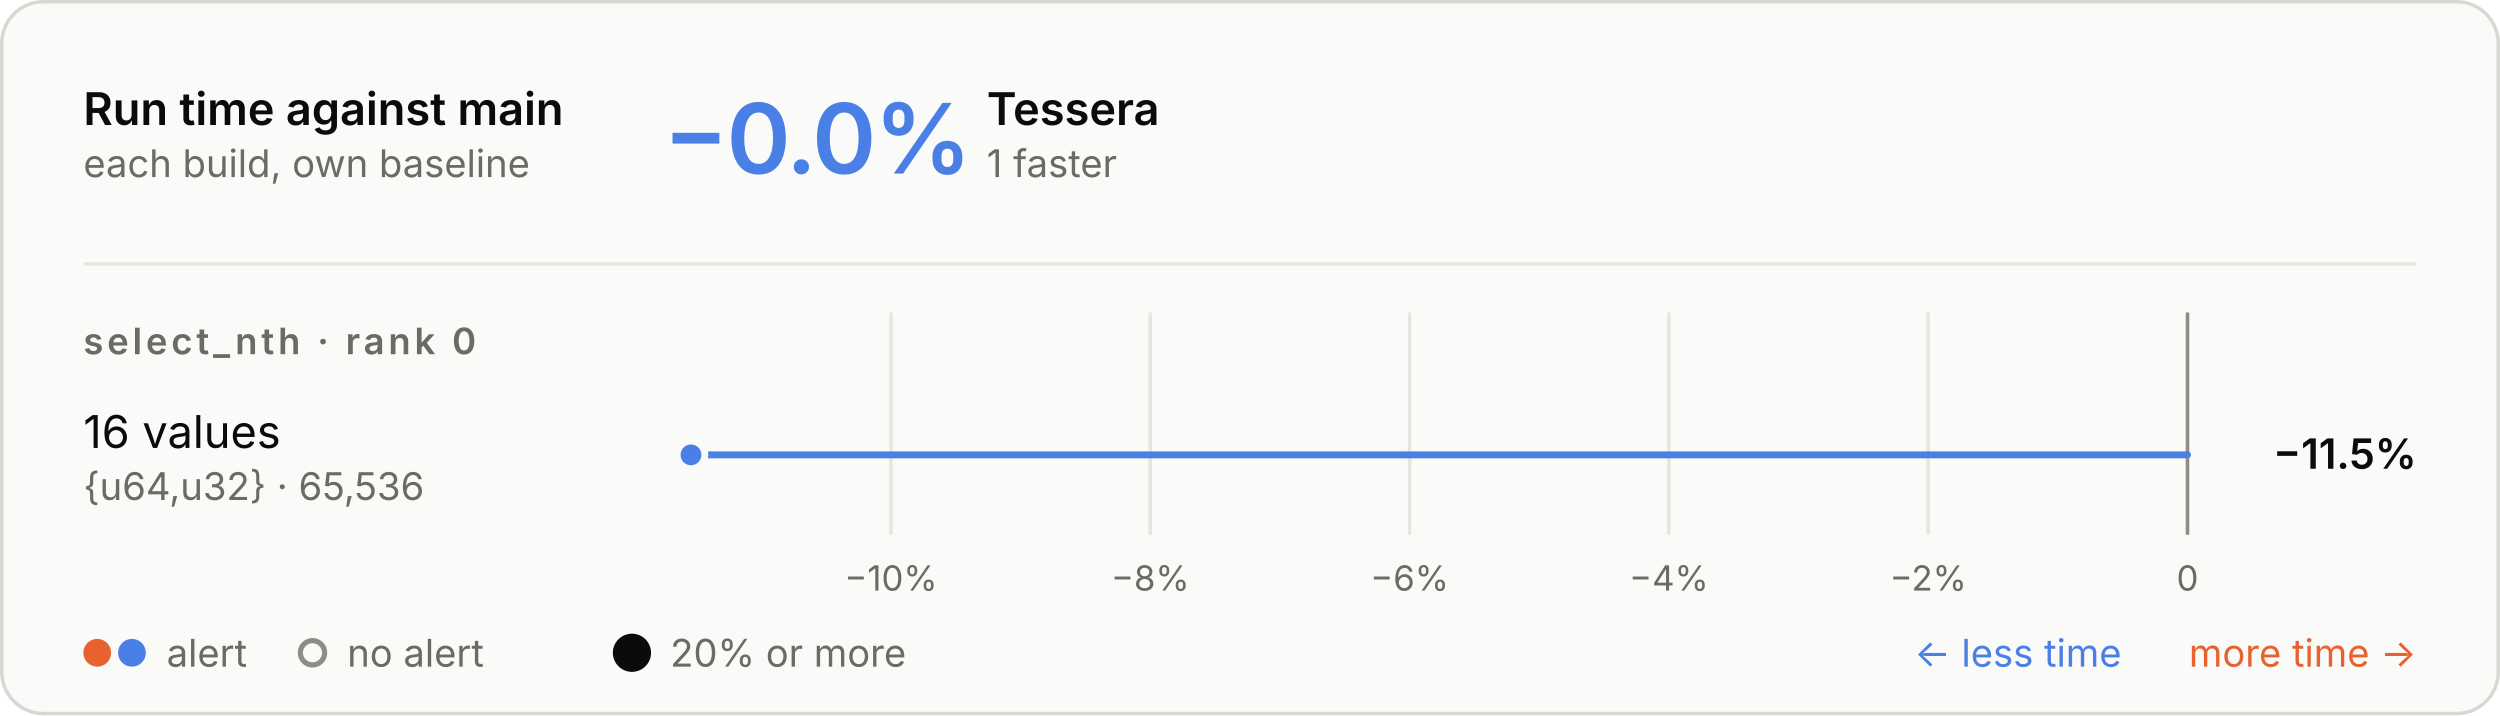
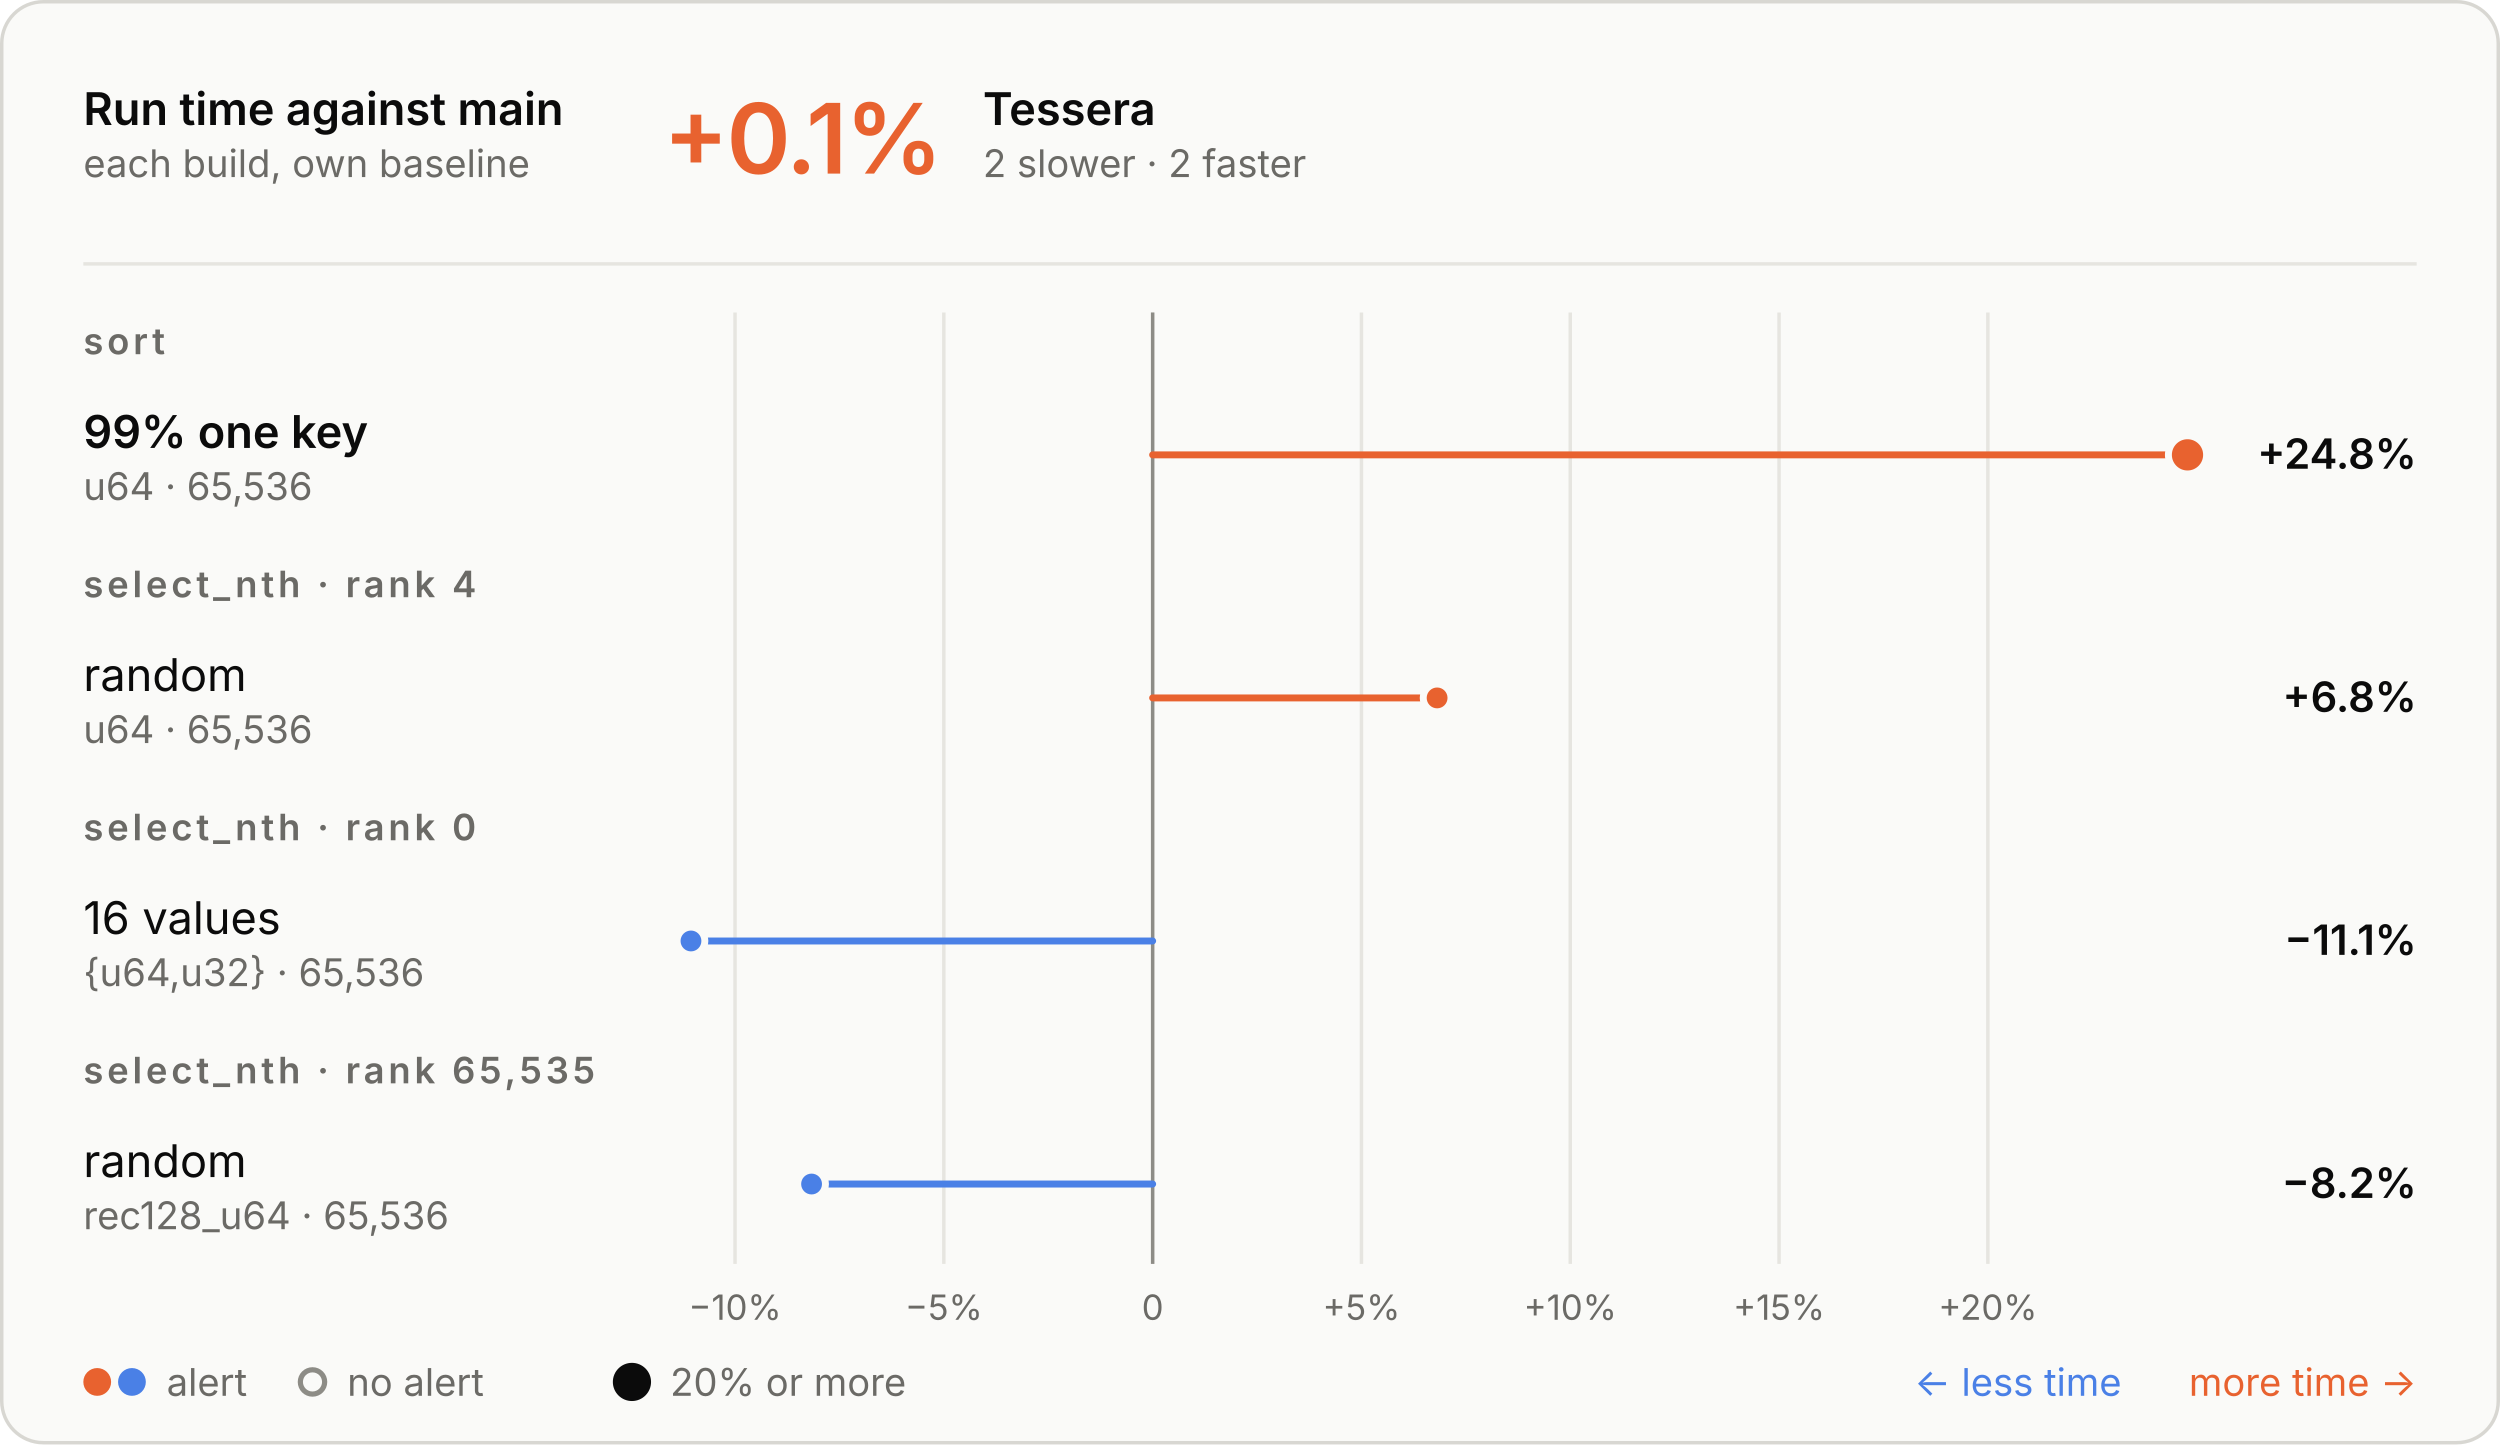
- <svg xmlns="http://www.w3.org/2000/svg" aria-describedby="d" aria-labelledby="t" role="img" style="font-family:Inter, -apple-system, BlinkMacSystemFont, &quot;Segoe UI&quot;, Helvetica, Arial, sans-serif;font-size:13px;background:none" viewBox="0 0 720 206" height="206" width="720" text-anchor="middle" font-size="10" font-family="system-ui, sans-serif" fill="currentColor" class="benchmark-figure">
+ <svg xmlns="http://www.w3.org/2000/svg" aria-describedby="d" aria-labelledby="t" role="img" style="font-family:Inter, -apple-system, BlinkMacSystemFont, &quot;Segoe UI&quot;, Helvetica, Arial, sans-serif;font-size:13px;background:none" viewBox="0 0 720 416" height="416" width="720" text-anchor="middle" font-size="10" font-family="system-ui, sans-serif" fill="currentColor" class="benchmark-figure">
  <style>:where(.benchmark-figure) {
  --plot-background: white;
  display: block;
  height: auto;
  height: intrinsic;
  max-width: 100%;
}
:where(.benchmark-figure text),
:where(.benchmark-figure tspan) {
  white-space: pre;
}</style>
  <g class="figure-fill-panel figure-stroke-border" stroke="#d8d7d2" fill="#fafaf8" aria-label="rect">
-     <rect rx="12" height="205" width="719" y="0.5" x="0.5" />
+     <rect rx="12" height="415" width="719" y="0.5" x="0.5" />
  </g>
  <style>
    .benchmark-figure { font-feature-settings: "tnum", "cv11"; }
    .benchmark-figure [font-size="10.5"] { letter-spacing: 1.1px; }
    .benchmark-figure [font-size="28"] { font-feature-settings: "pnum"; letter-spacing: -.6px; }
    @media (prefers-color-scheme: dark) { .benchmark-figure .figure-fill-panel { fill: #1e1e1d; }
.benchmark-figure .figure-fill-muted { fill: #a3a29b; }
.benchmark-figure .figure-fill-ink { fill: #e8e7e3; }
.benchmark-figure .figure-stroke-border { stroke: #3a3a37; }
.benchmark-figure .figure-stroke-rule { stroke: #30302e; }
.benchmark-figure .figure-stroke-axis { stroke: #6f6e69; }
.benchmark-figure .figure-stroke-panel { stroke: #1e1e1d; } }
    html:not(.dark) .benchmark-figure .figure-fill-panel { fill: #fafaf8; }
html.dark .benchmark-figure .figure-fill-panel { fill: #1e1e1d; }
html:not(.dark) .benchmark-figure .figure-fill-muted { fill: #6b6a66; }
html.dark .benchmark-figure .figure-fill-muted { fill: #a3a29b; }
html:not(.dark) .benchmark-figure .figure-fill-ink { fill: #0b0b0b; }
html.dark .benchmark-figure .figure-fill-ink { fill: #e8e7e3; }
html:not(.dark) .benchmark-figure .figure-stroke-border { stroke: #d8d7d2; }
html.dark .benchmark-figure .figure-stroke-border { stroke: #3a3a37; }
html:not(.dark) .benchmark-figure .figure-stroke-rule { stroke: #e6e5e0; }
html.dark .benchmark-figure .figure-stroke-rule { stroke: #30302e; }
html:not(.dark) .benchmark-figure .figure-stroke-axis { stroke: #8d8c86; }
html.dark .benchmark-figure .figure-stroke-axis { stroke: #6f6e69; }
html:not(.dark) .benchmark-figure .figure-stroke-panel { stroke: #fafaf8; }
html.dark .benchmark-figure .figure-stroke-panel { stroke: #1e1e1d; }
  </style>
  <g class="figure-stroke-rule" stroke="#e6e5e0" aria-hidden="true" aria-label="x-grid">
-     <line y2="154" y1="90" x2="256.591" x1="256.591" />
-     <line y2="154" y1="90" x2="331.273" x1="331.273" />
-     <line y2="154" y1="90" x2="405.955" x1="405.955" />
-     <line y2="154" y1="90" x2="480.637" x1="480.637" />
-     <line y2="154" y1="90" x2="555.318" x1="555.318" />
-     <line y2="154" y1="90" x2="630" x1="630" />
+     <line y2="364" y1="90" x2="211.691" x1="211.691" />
+     <line y2="364" y1="90" x2="271.826" x1="271.826" />
+     <line y2="364" y1="90" x2="331.962" x1="331.962" />
+     <line y2="364" y1="90" x2="392.098" x1="392.098" />
+     <line y2="364" y1="90" x2="452.234" x1="452.234" />
+     <line y2="364" y1="90" x2="512.369" x1="512.369" />
+     <line y2="364" y1="90" x2="572.505" x1="572.505" />
  </g>
  <g class="figure-stroke-axis" stroke="#8d8c86" aria-label="rule">
-     <line y2="154" y1="90" x2="630" x1="630" />
+     <line y2="364" y1="90" x2="331.962" x1="331.962" />
  </g>
  <g class="figure-fill-muted" transform="translate(0,9)" font-variant="tabular-nums" font-size="10" fill="#6b6a66" aria-label="x-axis tick label">
-     <text transform="translate(256.5913,154)" y="0.71em">−10%</text>
-     <text transform="translate(331.273,154)" y="0.71em">−8%</text>
-     <text transform="translate(405.9548,154)" y="0.71em">−6%</text>
-     <text transform="translate(480.6365,154)" y="0.71em">−4%</text>
-     <text transform="translate(555.3183,154)" y="0.71em">−2%</text>
-     <text transform="translate(630,154)" y="0.71em">0</text>
+     <text transform="translate(211.6908,364)" y="0.71em">−10%</text>
+     <text transform="translate(271.8265,364)" y="0.71em">−5%</text>
+     <text transform="translate(331.9622,364)" y="0.71em">0</text>
+     <text transform="translate(392.0979,364)" y="0.71em">+5%</text>
+     <text transform="translate(452.2336,364)" y="0.71em">+10%</text>
+     <text transform="translate(512.3693,364)" y="0.71em">+15%</text>
+     <text transform="translate(572.505,364)" y="0.71em">+20%</text>
  </g>
  <g stroke-linecap="round" stroke-width="2" aria-label="rule">
-     <line stroke="#4a80e6" y2="131" y1="131" x2="199" x1="630" />
+     <line stroke="#e8622f" y2="131" y1="131" x2="630" x1="331.962" />
+     <line stroke="#e8622f" y2="201" y1="201" x2="413.887" x1="331.962" />
+     <line stroke="#4a80e6" y2="271" y1="271" x2="199" x1="331.962" />
+     <line stroke="#4a80e6" y2="341" y1="341" x2="233.733" x1="331.962" />
  </g>
  <g class="figure-stroke-panel" stroke-width="2" stroke="#fafaf8" aria-label="dot">
-     <circle fill="#4a80e6" r="4" cy="131" cx="199" />
+     <circle fill="#e8622f" r="5.5" cy="131" cx="630" />
+     <circle fill="#e8622f" r="4" cy="201" cx="413.887" />
+     <circle fill="#4a80e6" r="4" cy="271" cx="199" />
+     <circle fill="#4a80e6" r="4" cy="341" cx="233.733" />
  </g>
  <g class="figure-fill-ink" font-weight="600" font-size="13" text-anchor="start" fill="#0b0b0b" aria-label="text">
    <text transform="translate(24,36)">Run time against main</text>
  </g>
  <g class="figure-fill-muted" font-weight="400" font-size="11" text-anchor="start" fill="#6b6a66" aria-label="text">
    <text transform="translate(24,51)">each build, own baseline</text>
  </g>
  <g class="figure-stroke-rule" stroke="#e6e5e0" aria-label="rule">
    <line y2="76" y1="76" x2="696" x1="24" />
  </g>
-   <g font-weight="600" font-size="28" text-anchor="start" fill="#4a80e6" aria-label="text">
-     <text transform="translate(191,50)">−0.0%</text>
+   <g font-weight="600" font-size="28" text-anchor="start" fill="#e8622f" aria-label="text">
+     <text transform="translate(191,50)">+0.1%</text>
  </g>
  <g class="figure-fill-ink" font-weight="600" font-size="13" text-anchor="start" fill="#0b0b0b" aria-label="text">
-     <text transform="translate(284.2,36)">Tessera</text>
+     <text transform="translate(283.08,36)">Tessera</text>
  </g>
  <g class="figure-fill-muted" font-weight="400" font-size="11" text-anchor="start" fill="#6b6a66" aria-label="text">
-     <text transform="translate(284.2,51)">1 faster</text>
+     <text transform="translate(283.08,51)">2 slower · 2 faster</text>
  </g>
  <g class="figure-fill-muted" font-weight="600" font-size="10.5" text-anchor="start" fill="#6b6a66" aria-label="text">
-     <text transform="translate(24,102)">select_nth · rank 0</text>
+     <text transform="translate(24,102)">sort</text>
+   </g>
+   <g class="figure-fill-ink" font-weight="600" font-size="13" text-anchor="start" fill="#0b0b0b" aria-label="text">
+     <text transform="translate(24,129)">99% one key</text>
+   </g>
+   <g class="figure-fill-muted" font-weight="400" font-size="11" text-anchor="start" fill="#6b6a66" aria-label="text">
+     <text transform="translate(24,144)">u64 · 65,536</text>
+   </g>
+   <g class="figure-fill-ink" font-weight="600" font-size="12" text-anchor="end" fill="#0b0b0b" aria-label="text">
+     <text transform="translate(696,135)">+24.8%</text>
+   </g>
+   <g class="figure-fill-muted" font-weight="600" font-size="10.5" text-anchor="start" fill="#6b6a66" aria-label="text">
+     <text transform="translate(24,172)">select_nth · rank 4</text>
  </g>
  <g class="figure-fill-ink" font-weight="400" font-size="13" text-anchor="start" fill="#0b0b0b" aria-label="text">
-     <text transform="translate(24,129)">16 values</text>
+     <text transform="translate(24,199)">random</text>
  </g>
  <g class="figure-fill-muted" font-weight="400" font-size="11" text-anchor="start" fill="#6b6a66" aria-label="text">
-     <text transform="translate(24,144)">{u64,u32} · 65,536</text>
+     <text transform="translate(24,214)">u64 · 65,536</text>
  </g>
  <g class="figure-fill-ink" font-weight="600" font-size="12" text-anchor="end" fill="#0b0b0b" aria-label="text">
-     <text transform="translate(696,135)">−11.5%</text>
+     <text transform="translate(696,205)">+6.8%</text>
+   </g>
+   <g class="figure-fill-muted" font-weight="600" font-size="10.5" text-anchor="start" fill="#6b6a66" aria-label="text">
+     <text transform="translate(24,242)">select_nth · rank 0</text>
+   </g>
+   <g class="figure-fill-ink" font-weight="400" font-size="13" text-anchor="start" fill="#0b0b0b" aria-label="text">
+     <text transform="translate(24,269)">16 values</text>
+   </g>
+   <g class="figure-fill-muted" font-weight="400" font-size="11" text-anchor="start" fill="#6b6a66" aria-label="text">
+     <text transform="translate(24,284)">{u64,u32} · 65,536</text>
+   </g>
+   <g class="figure-fill-ink" font-weight="600" font-size="12" text-anchor="end" fill="#0b0b0b" aria-label="text">
+     <text transform="translate(696,275)">−11.1%</text>
+   </g>
+   <g class="figure-fill-muted" font-weight="600" font-size="10.5" text-anchor="start" fill="#6b6a66" aria-label="text">
+     <text transform="translate(24,312)">select_nth · rank 65,535</text>
+   </g>
+   <g class="figure-fill-ink" font-weight="400" font-size="13" text-anchor="start" fill="#0b0b0b" aria-label="text">
+     <text transform="translate(24,339)">random</text>
+   </g>
+   <g class="figure-fill-muted" font-weight="400" font-size="11" text-anchor="start" fill="#6b6a66" aria-label="text">
+     <text transform="translate(24,354)">rec128_u64 · 65,536</text>
+   </g>
+   <g class="figure-fill-ink" font-weight="600" font-size="12" text-anchor="end" fill="#0b0b0b" aria-label="text">
+     <text transform="translate(696,345)">−8.2%</text>
  </g>
  <g fill="#e8622f" aria-label="dot">
-     <circle r="4" cy="188" cx="28" />
+     <circle r="4" cy="398" cx="28" />
  </g>
  <g fill="#4a80e6" aria-label="dot">
-     <circle r="4" cy="188" cx="38" />
+     <circle r="4" cy="398" cx="38" />
  </g>
  <g class="figure-fill-muted" font-weight="400" font-size="11" text-anchor="start" fill="#6b6a66" aria-label="text">
-     <text transform="translate(48,192)">alert</text>
+     <text transform="translate(48,402)">alert</text>
  </g>
  <g class="figure-fill-panel figure-stroke-axis" stroke-width="1.5" stroke="#8d8c86" fill="#fafaf8" aria-label="dot">
-     <circle r="3.5" cy="188" cx="90" />
+     <circle r="3.5" cy="398" cx="90" />
  </g>
  <g class="figure-fill-muted" font-weight="400" font-size="11" text-anchor="start" fill="#6b6a66" aria-label="text">
-     <text transform="translate(100,192)">no alert</text>
+     <text transform="translate(100,402)">no alert</text>
  </g>
  <g class="figure-fill-ink" fill="#0b0b0b" aria-label="dot">
-     <circle r="5.5" cy="188" cx="182" />
+     <circle r="5.5" cy="398" cx="182" />
  </g>
  <g class="figure-fill-muted" font-weight="400" font-size="11" text-anchor="start" fill="#6b6a66" aria-label="text">
-     <text transform="translate(193,192)">20% or more</text>
+     <text transform="translate(193,402)">20% or more</text>
  </g>
  <g font-weight="400" font-size="11" text-anchor="end" fill="#e8622f" aria-label="text">
-     <text transform="translate(696,192)">more time →</text>
+     <text transform="translate(696,402)">more time →</text>
  </g>
  <g font-weight="400" font-size="11" text-anchor="end" fill="#4a80e6" aria-label="text">
-     <text transform="translate(611,192)">← less time</text>
+     <text transform="translate(611,402)">← less time</text>
  </g>
</svg>
